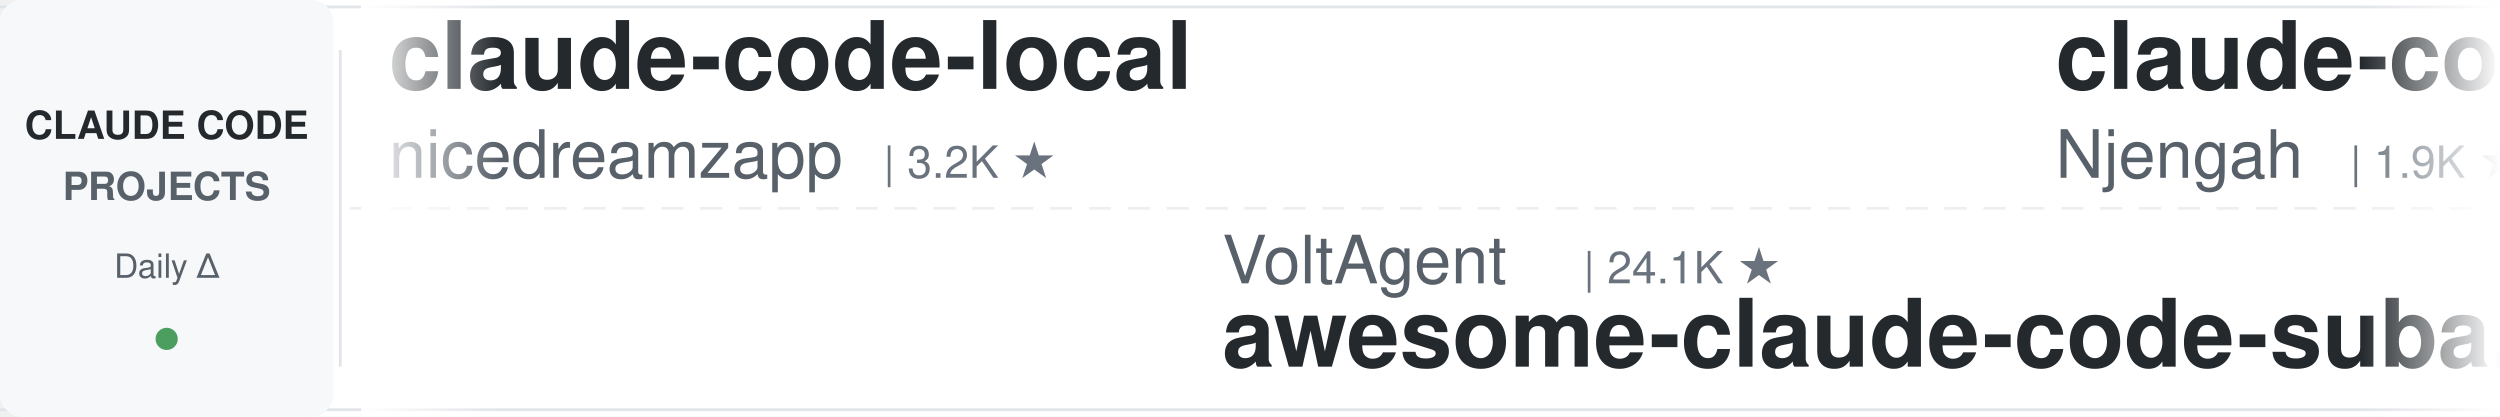
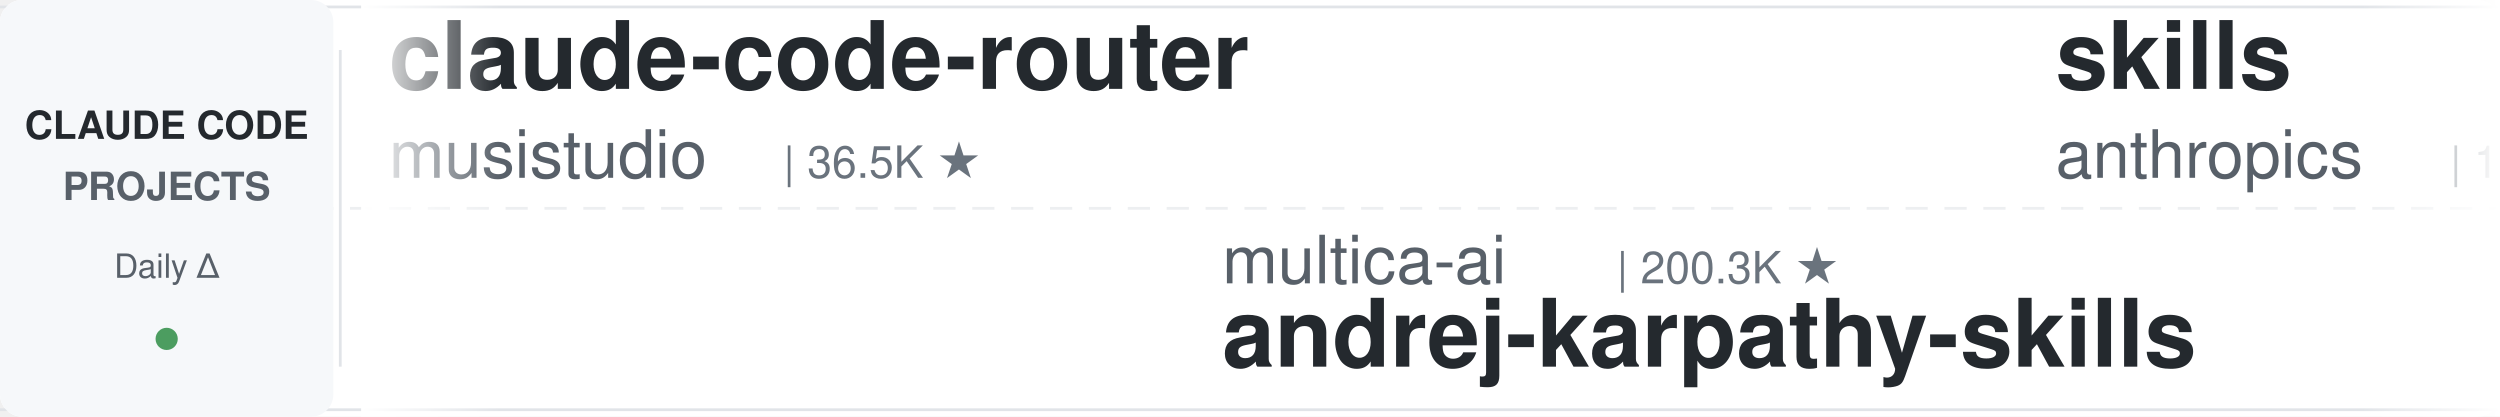
<svg xmlns="http://www.w3.org/2000/svg" width="900" height="150">
  <defs>
    <linearGradient id="leftFade" x1="0%" y1="0%" x2="100%" y2="0%">
      <stop offset="0%" style="stop-color:#ffffff;stop-opacity:1" />
      <stop offset="100%" style="stop-color:#ffffff;stop-opacity:0" />
    </linearGradient>
    <linearGradient id="rightFade" x1="0%" y1="0%" x2="100%" y2="0%">
      <stop offset="0%" style="stop-color:#ffffff;stop-opacity:0" />
      <stop offset="100%" style="stop-color:#ffffff;stop-opacity:1" />
    </linearGradient>
  </defs>
  <rect width="900" height="150" fill="#ffffff" rx="8" />
  <rect x="0" y="2" width="900" height="1" fill="#e1e4e8" />
  <rect x="0" y="147" width="900" height="1" fill="#e1e4e8" />
  <line x1="0" y1="75" x2="900" y2="75" stroke="#e1e4e8" stroke-width="1" stroke-dasharray="8 6" opacity="0.6" />
  <rect x="0" y="0" width="120" height="150" fill="#f6f8fa" rx="8" />
  <text x="60" y="50" font-family="-apple-system, BlinkMacSystemFont, 'Segoe UI', Helvetica, Arial, sans-serif" font-size="14" font-weight="600" fill="#24292e" text-anchor="middle">CLAUDE CODE</text>
  <text x="60" y="72" font-family="-apple-system, BlinkMacSystemFont, 'Segoe UI', Helvetica, Arial, sans-serif" font-size="14" font-weight="600" fill="#586069" text-anchor="middle">PROJECTS</text>
  <text x="60" y="100" font-family="-apple-system, BlinkMacSystemFont, 'Segoe UI', Helvetica, Arial, sans-serif" font-size="12" font-weight="500" fill="#586069" text-anchor="middle">Daily Δ</text>
  <circle cx="60" cy="122" r="4" fill="#22863a" opacity="0.8" />
  <rect x="122" y="18" width="1" height="114" fill="#e1e4e8" />
  <clipPath id="tickerClip">
    <rect x="130" y="0" width="770" height="150" />
  </clipPath>
  <g clip-path="url(#tickerClip)">
    <g id="tickerItems">
      <animateTransform attributeName="transform" attributeType="XML" type="translate" from="0 0" to="-3000 0" dur="54s" repeatCount="indefinite" />
      <g transform="translate(0, 0)">
-         <text x="140" y="32" font-family="-apple-system, BlinkMacSystemFont, 'Segoe UI', Helvetica, Arial, sans-serif" font-size="34" font-weight="600" fill="#24292e">claude-code-local</text>
-         <text x="140" y="64" font-family="-apple-system, BlinkMacSystemFont, 'Segoe UI', Helvetica, Arial, sans-serif" font-size="24" font-weight="400" fill="#586069">nicedreamzapp</text>
-         <text x="318" y="64" font-family="-apple-system, BlinkMacSystemFont, 'Segoe UI', Helvetica, Arial, sans-serif" font-size="16" font-weight="500" fill="#6a737d">| 3.2K ★</text>
+         <text x="140" y="32" font-family="-apple-system, BlinkMacSystemFont, 'Segoe UI', Helvetica, Arial, sans-serif" font-size="34" font-weight="600" fill="#24292e">claude-code-router</text>
+         <text x="140" y="64" font-family="-apple-system, BlinkMacSystemFont, 'Segoe UI', Helvetica, Arial, sans-serif" font-size="24" font-weight="400" fill="#586069">musistudio</text>
+         <text x="282" y="64" font-family="-apple-system, BlinkMacSystemFont, 'Segoe UI', Helvetica, Arial, sans-serif" font-size="16" font-weight="500" fill="#6a737d">| 36.5K ★</text>
      </g>
      <g transform="translate(300, 0)">
-         <text x="140" y="102" font-family="-apple-system, BlinkMacSystemFont, 'Segoe UI', Helvetica, Arial, sans-serif" font-size="24" font-weight="400" fill="#586069">VoltAgent</text>
-         <text x="270" y="102" font-family="-apple-system, BlinkMacSystemFont, 'Segoe UI', Helvetica, Arial, sans-serif" font-size="16" font-weight="500" fill="#6a737d">| 24.1K ★</text>
-         <text x="140" y="132" font-family="-apple-system, BlinkMacSystemFont, 'Segoe UI', Helvetica, Arial, sans-serif" font-size="34" font-weight="600" fill="#24292e">awesome-claude-code-suba...</text>
+         <text x="140" y="102" font-family="-apple-system, BlinkMacSystemFont, 'Segoe UI', Helvetica, Arial, sans-serif" font-size="24" font-weight="400" fill="#586069">multica-ai</text>
+         <text x="282" y="102" font-family="-apple-system, BlinkMacSystemFont, 'Segoe UI', Helvetica, Arial, sans-serif" font-size="16" font-weight="500" fill="#6a737d">| 200.3K ★</text>
+         <text x="140" y="132" font-family="-apple-system, BlinkMacSystemFont, 'Segoe UI', Helvetica, Arial, sans-serif" font-size="34" font-weight="600" fill="#24292e">andrej-karpathy-skills</text>
      </g>
      <g transform="translate(600, 0)">
-         <text x="140" y="32" font-family="-apple-system, BlinkMacSystemFont, 'Segoe UI', Helvetica, Arial, sans-serif" font-size="34" font-weight="600" fill="#24292e">claude-code-cheat-sheet</text>
-         <text x="140" y="64" font-family="-apple-system, BlinkMacSystemFont, 'Segoe UI', Helvetica, Arial, sans-serif" font-size="24" font-weight="400" fill="#586069">Njengah</text>
-         <text x="246" y="64" font-family="-apple-system, BlinkMacSystemFont, 'Segoe UI', Helvetica, Arial, sans-serif" font-size="16" font-weight="500" fill="#6a737d">| 1.9K ★</text>
+         <text x="140" y="32" font-family="-apple-system, BlinkMacSystemFont, 'Segoe UI', Helvetica, Arial, sans-serif" font-size="34" font-weight="600" fill="#24292e">skills</text>
+         <text x="140" y="64" font-family="-apple-system, BlinkMacSystemFont, 'Segoe UI', Helvetica, Arial, sans-serif" font-size="24" font-weight="400" fill="#586069">anthropics</text>
+         <text x="282" y="64" font-family="-apple-system, BlinkMacSystemFont, 'Segoe UI', Helvetica, Arial, sans-serif" font-size="16" font-weight="500" fill="#6a737d">| 166.8K ★</text>
      </g>
      <g transform="translate(900, 0)">
-         <text x="140" y="102" font-family="-apple-system, BlinkMacSystemFont, 'Segoe UI', Helvetica, Arial, sans-serif" font-size="24" font-weight="400" fill="#586069">disler</text>
-         <text x="234" y="102" font-family="-apple-system, BlinkMacSystemFont, 'Segoe UI', Helvetica, Arial, sans-serif" font-size="16" font-weight="500" fill="#6a737d">| 1.6K ★</text>
-         <text x="140" y="132" font-family="-apple-system, BlinkMacSystemFont, 'Segoe UI', Helvetica, Arial, sans-serif" font-size="34" font-weight="600" fill="#24292e">pi-vs-claude-code</text>
+         <text x="140" y="102" font-family="-apple-system, BlinkMacSystemFont, 'Segoe UI', Helvetica, Arial, sans-serif" font-size="24" font-weight="400" fill="#586069">Yuyz0112</text>
+         <text x="258" y="102" font-family="-apple-system, BlinkMacSystemFont, 'Segoe UI', Helvetica, Arial, sans-serif" font-size="16" font-weight="500" fill="#6a737d">| 2.4K ★</text>
+         <text x="140" y="132" font-family="-apple-system, BlinkMacSystemFont, 'Segoe UI', Helvetica, Arial, sans-serif" font-size="34" font-weight="600" fill="#24292e">claude-code-reverse</text>
      </g>
      <g transform="translate(1200, 0)">
-         <text x="140" y="32" font-family="-apple-system, BlinkMacSystemFont, 'Segoe UI', Helvetica, Arial, sans-serif" font-size="34" font-weight="600" fill="#24292e">Claude-Code-Source-Study</text>
-         <text x="140" y="64" font-family="-apple-system, BlinkMacSystemFont, 'Segoe UI', Helvetica, Arial, sans-serif" font-size="24" font-weight="400" fill="#586069">luyao618</text>
-         <text x="258" y="64" font-family="-apple-system, BlinkMacSystemFont, 'Segoe UI', Helvetica, Arial, sans-serif" font-size="16" font-weight="500" fill="#6a737d">| 1.6K ★</text>
+         <text x="140" y="32" font-family="-apple-system, BlinkMacSystemFont, 'Segoe UI', Helvetica, Arial, sans-serif" font-size="34" font-weight="600" fill="#24292e">awesome-claude-code</text>
+         <text x="140" y="64" font-family="-apple-system, BlinkMacSystemFont, 'Segoe UI', Helvetica, Arial, sans-serif" font-size="24" font-weight="400" fill="#586069">jqueryscript</text>
+         <text x="306" y="64" font-family="-apple-system, BlinkMacSystemFont, 'Segoe UI', Helvetica, Arial, sans-serif" font-size="16" font-weight="500" fill="#6a737d">| 490 ★</text>
      </g>
      <g transform="translate(1500, 0)">
-         <text x="140" y="102" font-family="-apple-system, BlinkMacSystemFont, 'Segoe UI', Helvetica, Arial, sans-serif" font-size="24" font-weight="400" fill="#586069">Alishahryar1</text>
-         <text x="306" y="102" font-family="-apple-system, BlinkMacSystemFont, 'Segoe UI', Helvetica, Arial, sans-serif" font-size="16" font-weight="500" fill="#6a737d">| 44.6K ★</text>
-         <text x="140" y="132" font-family="-apple-system, BlinkMacSystemFont, 'Segoe UI', Helvetica, Arial, sans-serif" font-size="34" font-weight="600" fill="#24292e">free-claude-code</text>
-       </g>
-       <g transform="translate(1800, 0)">
-         <text x="140" y="32" font-family="-apple-system, BlinkMacSystemFont, 'Segoe UI', Helvetica, Arial, sans-serif" font-size="34" font-weight="600" fill="#24292e">claude-code-security-rev...</text>
-         <text x="140" y="64" font-family="-apple-system, BlinkMacSystemFont, 'Segoe UI', Helvetica, Arial, sans-serif" font-size="24" font-weight="400" fill="#586069">anthropics</text>
-         <text x="282" y="64" font-family="-apple-system, BlinkMacSystemFont, 'Segoe UI', Helvetica, Arial, sans-serif" font-size="16" font-weight="500" fill="#6a737d">| 5.8K ★</text>
-       </g>
-       <g transform="translate(2100, 0)">
-         <text x="140" y="102" font-family="-apple-system, BlinkMacSystemFont, 'Segoe UI', Helvetica, Arial, sans-serif" font-size="24" font-weight="400" fill="#586069">Yeachan-Heo</text>
-         <text x="294" y="102" font-family="-apple-system, BlinkMacSystemFont, 'Segoe UI', Helvetica, Arial, sans-serif" font-size="16" font-weight="500" fill="#6a737d">| 38.4K ★</text>
-         <text x="140" y="132" font-family="-apple-system, BlinkMacSystemFont, 'Segoe UI', Helvetica, Arial, sans-serif" font-size="34" font-weight="600" fill="#24292e">oh-my-claudecode</text>
-       </g>
-       <g transform="translate(2400, 0)">
-         <text x="140" y="32" font-family="-apple-system, BlinkMacSystemFont, 'Segoe UI', Helvetica, Arial, sans-serif" font-size="34" font-weight="600" fill="#24292e">claude-code-from-scratch</text>
-         <text x="140" y="64" font-family="-apple-system, BlinkMacSystemFont, 'Segoe UI', Helvetica, Arial, sans-serif" font-size="24" font-weight="400" fill="#586069">Windy3f3f3f3f</text>
-         <text x="318" y="64" font-family="-apple-system, BlinkMacSystemFont, 'Segoe UI', Helvetica, Arial, sans-serif" font-size="16" font-weight="500" fill="#6a737d">| 2.5K ★</text>
-       </g>
-       <g transform="translate(2700, 0)">
        <text x="140" y="102" font-family="-apple-system, BlinkMacSystemFont, 'Segoe UI', Helvetica, Arial, sans-serif" font-size="24" font-weight="400" fill="#586069">liuup</text>
        <text x="222" y="102" font-family="-apple-system, BlinkMacSystemFont, 'Segoe UI', Helvetica, Arial, sans-serif" font-size="16" font-weight="500" fill="#6a737d">| 3.7K ★</text>
        <text x="140" y="132" font-family="-apple-system, BlinkMacSystemFont, 'Segoe UI', Helvetica, Arial, sans-serif" font-size="34" font-weight="600" fill="#24292e">claude-code-analysis</text>
      </g>
+       <g transform="translate(1800, 0)">
+         <text x="140" y="32" font-family="-apple-system, BlinkMacSystemFont, 'Segoe UI', Helvetica, Arial, sans-serif" font-size="34" font-weight="600" fill="#24292e">ralph-claude-code</text>
+         <text x="140" y="64" font-family="-apple-system, BlinkMacSystemFont, 'Segoe UI', Helvetica, Arial, sans-serif" font-size="24" font-weight="400" fill="#586069">frankbria</text>
+         <text x="270" y="64" font-family="-apple-system, BlinkMacSystemFont, 'Segoe UI', Helvetica, Arial, sans-serif" font-size="16" font-weight="500" fill="#6a737d">| 9.6K ★</text>
+       </g>
+       <g transform="translate(2100, 0)">
+         <text x="140" y="102" font-family="-apple-system, BlinkMacSystemFont, 'Segoe UI', Helvetica, Arial, sans-serif" font-size="24" font-weight="400" fill="#586069">affaan-m</text>
+         <text x="258" y="102" font-family="-apple-system, BlinkMacSystemFont, 'Segoe UI', Helvetica, Arial, sans-serif" font-size="16" font-weight="500" fill="#6a737d">| 238.4K ★</text>
+         <text x="140" y="132" font-family="-apple-system, BlinkMacSystemFont, 'Segoe UI', Helvetica, Arial, sans-serif" font-size="34" font-weight="600" fill="#24292e">ECC</text>
+       </g>
+       <g transform="translate(2400, 0)">
+         <text x="140" y="32" font-family="-apple-system, BlinkMacSystemFont, 'Segoe UI', Helvetica, Arial, sans-serif" font-size="34" font-weight="600" fill="#24292e">claude-code-settings</text>
+         <text x="140" y="64" font-family="-apple-system, BlinkMacSystemFont, 'Segoe UI', Helvetica, Arial, sans-serif" font-size="24" font-weight="400" fill="#586069">feiskyer</text>
+         <text x="258" y="64" font-family="-apple-system, BlinkMacSystemFont, 'Segoe UI', Helvetica, Arial, sans-serif" font-size="16" font-weight="500" fill="#6a737d">| 1.6K ★</text>
+       </g>
+       <g transform="translate(2700, 0)">
+         <text x="140" y="102" font-family="-apple-system, BlinkMacSystemFont, 'Segoe UI', Helvetica, Arial, sans-serif" font-size="24" font-weight="400" fill="#586069">ponponon</text>
+         <text x="258" y="102" font-family="-apple-system, BlinkMacSystemFont, 'Segoe UI', Helvetica, Arial, sans-serif" font-size="16" font-weight="500" fill="#6a737d">| 2.3K ★</text>
+         <text x="140" y="132" font-family="-apple-system, BlinkMacSystemFont, 'Segoe UI', Helvetica, Arial, sans-serif" font-size="34" font-weight="600" fill="#24292e">claude_code_src</text>
+       </g>
      <g transform="translate(3000, 0)">
-         <text x="140" y="32" font-family="-apple-system, BlinkMacSystemFont, 'Segoe UI', Helvetica, Arial, sans-serif" font-size="34" font-weight="600" fill="#24292e">claude-code-local</text>
-         <text x="140" y="64" font-family="-apple-system, BlinkMacSystemFont, 'Segoe UI', Helvetica, Arial, sans-serif" font-size="24" font-weight="400" fill="#586069">nicedreamzapp</text>
-         <text x="318" y="64" font-family="-apple-system, BlinkMacSystemFont, 'Segoe UI', Helvetica, Arial, sans-serif" font-size="16" font-weight="500" fill="#6a737d">| 3.2K ★</text>
+         <text x="140" y="32" font-family="-apple-system, BlinkMacSystemFont, 'Segoe UI', Helvetica, Arial, sans-serif" font-size="34" font-weight="600" fill="#24292e">claude-code-router</text>
+         <text x="140" y="64" font-family="-apple-system, BlinkMacSystemFont, 'Segoe UI', Helvetica, Arial, sans-serif" font-size="24" font-weight="400" fill="#586069">musistudio</text>
+         <text x="282" y="64" font-family="-apple-system, BlinkMacSystemFont, 'Segoe UI', Helvetica, Arial, sans-serif" font-size="16" font-weight="500" fill="#6a737d">| 36.5K ★</text>
      </g>
      <g transform="translate(3300, 0)">
-         <text x="140" y="102" font-family="-apple-system, BlinkMacSystemFont, 'Segoe UI', Helvetica, Arial, sans-serif" font-size="24" font-weight="400" fill="#586069">VoltAgent</text>
-         <text x="270" y="102" font-family="-apple-system, BlinkMacSystemFont, 'Segoe UI', Helvetica, Arial, sans-serif" font-size="16" font-weight="500" fill="#6a737d">| 24.1K ★</text>
-         <text x="140" y="132" font-family="-apple-system, BlinkMacSystemFont, 'Segoe UI', Helvetica, Arial, sans-serif" font-size="34" font-weight="600" fill="#24292e">awesome-claude-code-suba...</text>
+         <text x="140" y="102" font-family="-apple-system, BlinkMacSystemFont, 'Segoe UI', Helvetica, Arial, sans-serif" font-size="24" font-weight="400" fill="#586069">multica-ai</text>
+         <text x="282" y="102" font-family="-apple-system, BlinkMacSystemFont, 'Segoe UI', Helvetica, Arial, sans-serif" font-size="16" font-weight="500" fill="#6a737d">| 200.3K ★</text>
+         <text x="140" y="132" font-family="-apple-system, BlinkMacSystemFont, 'Segoe UI', Helvetica, Arial, sans-serif" font-size="34" font-weight="600" fill="#24292e">andrej-karpathy-skills</text>
      </g>
      <g transform="translate(3600, 0)">
-         <text x="140" y="32" font-family="-apple-system, BlinkMacSystemFont, 'Segoe UI', Helvetica, Arial, sans-serif" font-size="34" font-weight="600" fill="#24292e">claude-code-cheat-sheet</text>
-         <text x="140" y="64" font-family="-apple-system, BlinkMacSystemFont, 'Segoe UI', Helvetica, Arial, sans-serif" font-size="24" font-weight="400" fill="#586069">Njengah</text>
-         <text x="246" y="64" font-family="-apple-system, BlinkMacSystemFont, 'Segoe UI', Helvetica, Arial, sans-serif" font-size="16" font-weight="500" fill="#6a737d">| 1.9K ★</text>
+         <text x="140" y="32" font-family="-apple-system, BlinkMacSystemFont, 'Segoe UI', Helvetica, Arial, sans-serif" font-size="34" font-weight="600" fill="#24292e">skills</text>
+         <text x="140" y="64" font-family="-apple-system, BlinkMacSystemFont, 'Segoe UI', Helvetica, Arial, sans-serif" font-size="24" font-weight="400" fill="#586069">anthropics</text>
+         <text x="282" y="64" font-family="-apple-system, BlinkMacSystemFont, 'Segoe UI', Helvetica, Arial, sans-serif" font-size="16" font-weight="500" fill="#6a737d">| 166.8K ★</text>
      </g>
      <g transform="translate(3900, 0)">
-         <text x="140" y="102" font-family="-apple-system, BlinkMacSystemFont, 'Segoe UI', Helvetica, Arial, sans-serif" font-size="24" font-weight="400" fill="#586069">disler</text>
-         <text x="234" y="102" font-family="-apple-system, BlinkMacSystemFont, 'Segoe UI', Helvetica, Arial, sans-serif" font-size="16" font-weight="500" fill="#6a737d">| 1.6K ★</text>
-         <text x="140" y="132" font-family="-apple-system, BlinkMacSystemFont, 'Segoe UI', Helvetica, Arial, sans-serif" font-size="34" font-weight="600" fill="#24292e">pi-vs-claude-code</text>
+         <text x="140" y="102" font-family="-apple-system, BlinkMacSystemFont, 'Segoe UI', Helvetica, Arial, sans-serif" font-size="24" font-weight="400" fill="#586069">Yuyz0112</text>
+         <text x="258" y="102" font-family="-apple-system, BlinkMacSystemFont, 'Segoe UI', Helvetica, Arial, sans-serif" font-size="16" font-weight="500" fill="#6a737d">| 2.4K ★</text>
+         <text x="140" y="132" font-family="-apple-system, BlinkMacSystemFont, 'Segoe UI', Helvetica, Arial, sans-serif" font-size="34" font-weight="600" fill="#24292e">claude-code-reverse</text>
      </g>
    </g>
  </g>
  <rect x="130" y="0" width="50" height="150" fill="url(#leftFade)" />
  <rect x="850" y="0" width="50" height="150" fill="url(#rightFade)" />
</svg>
